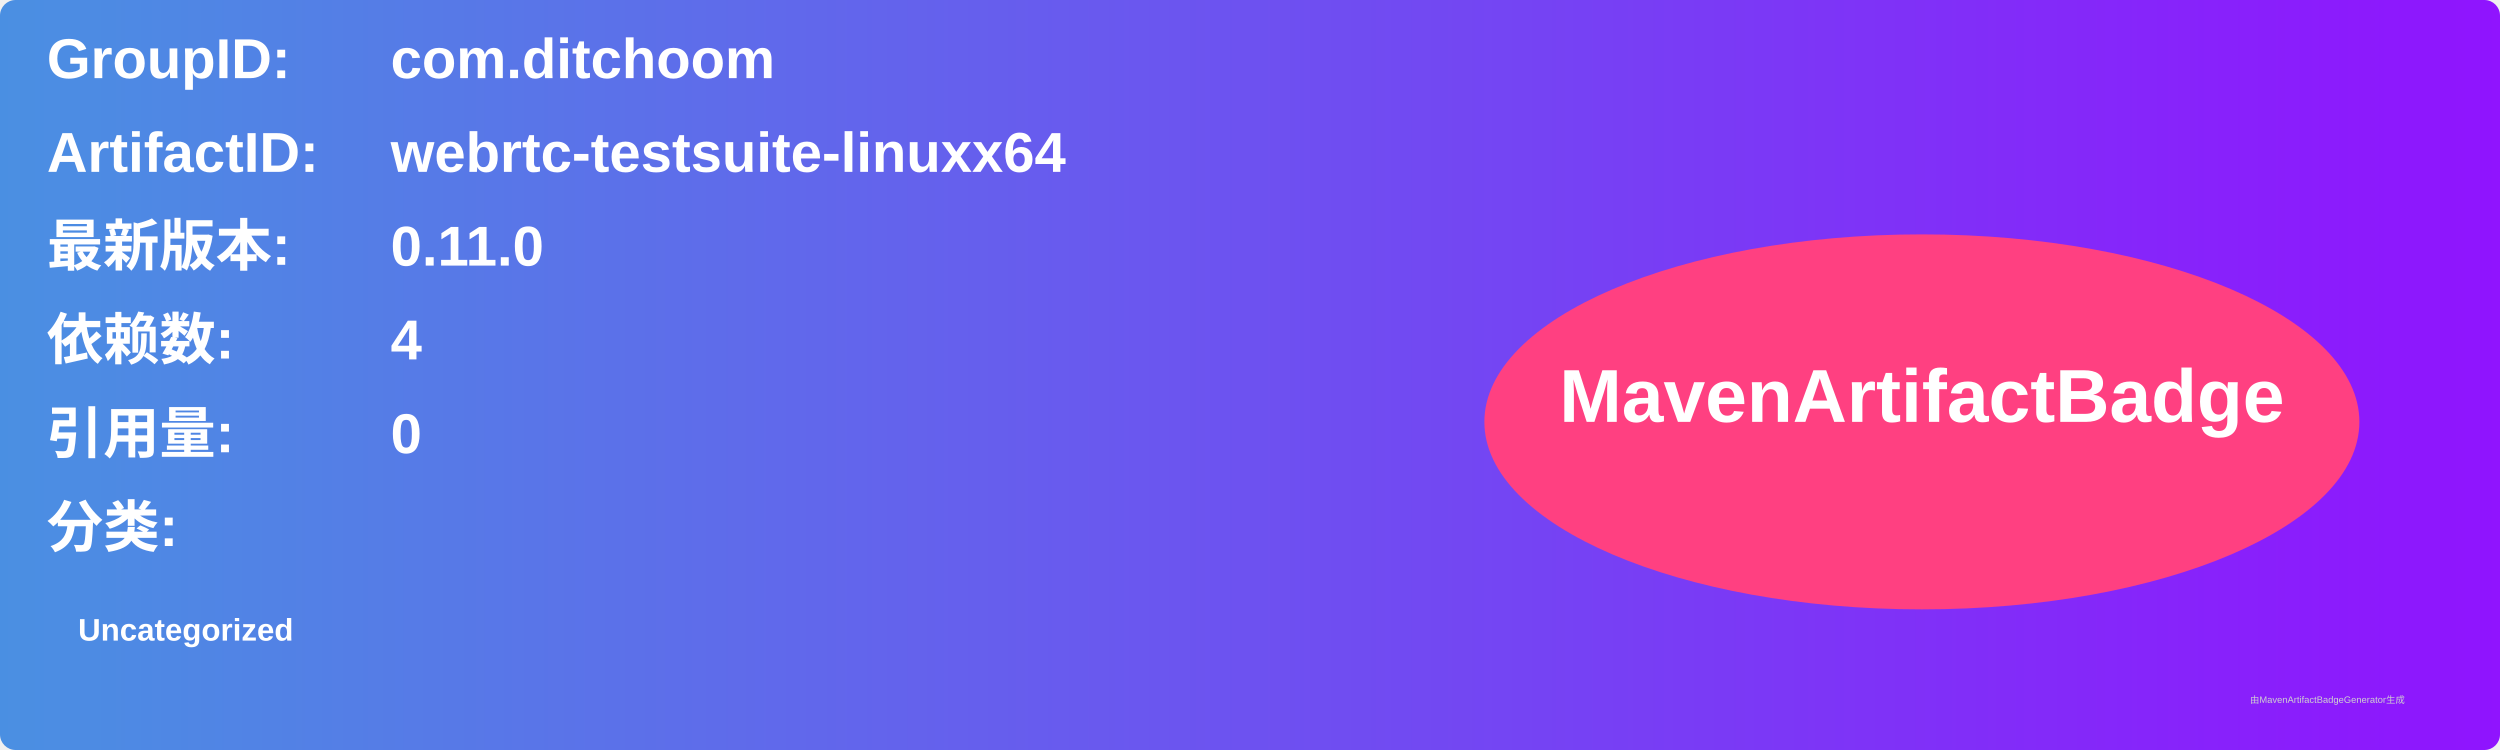
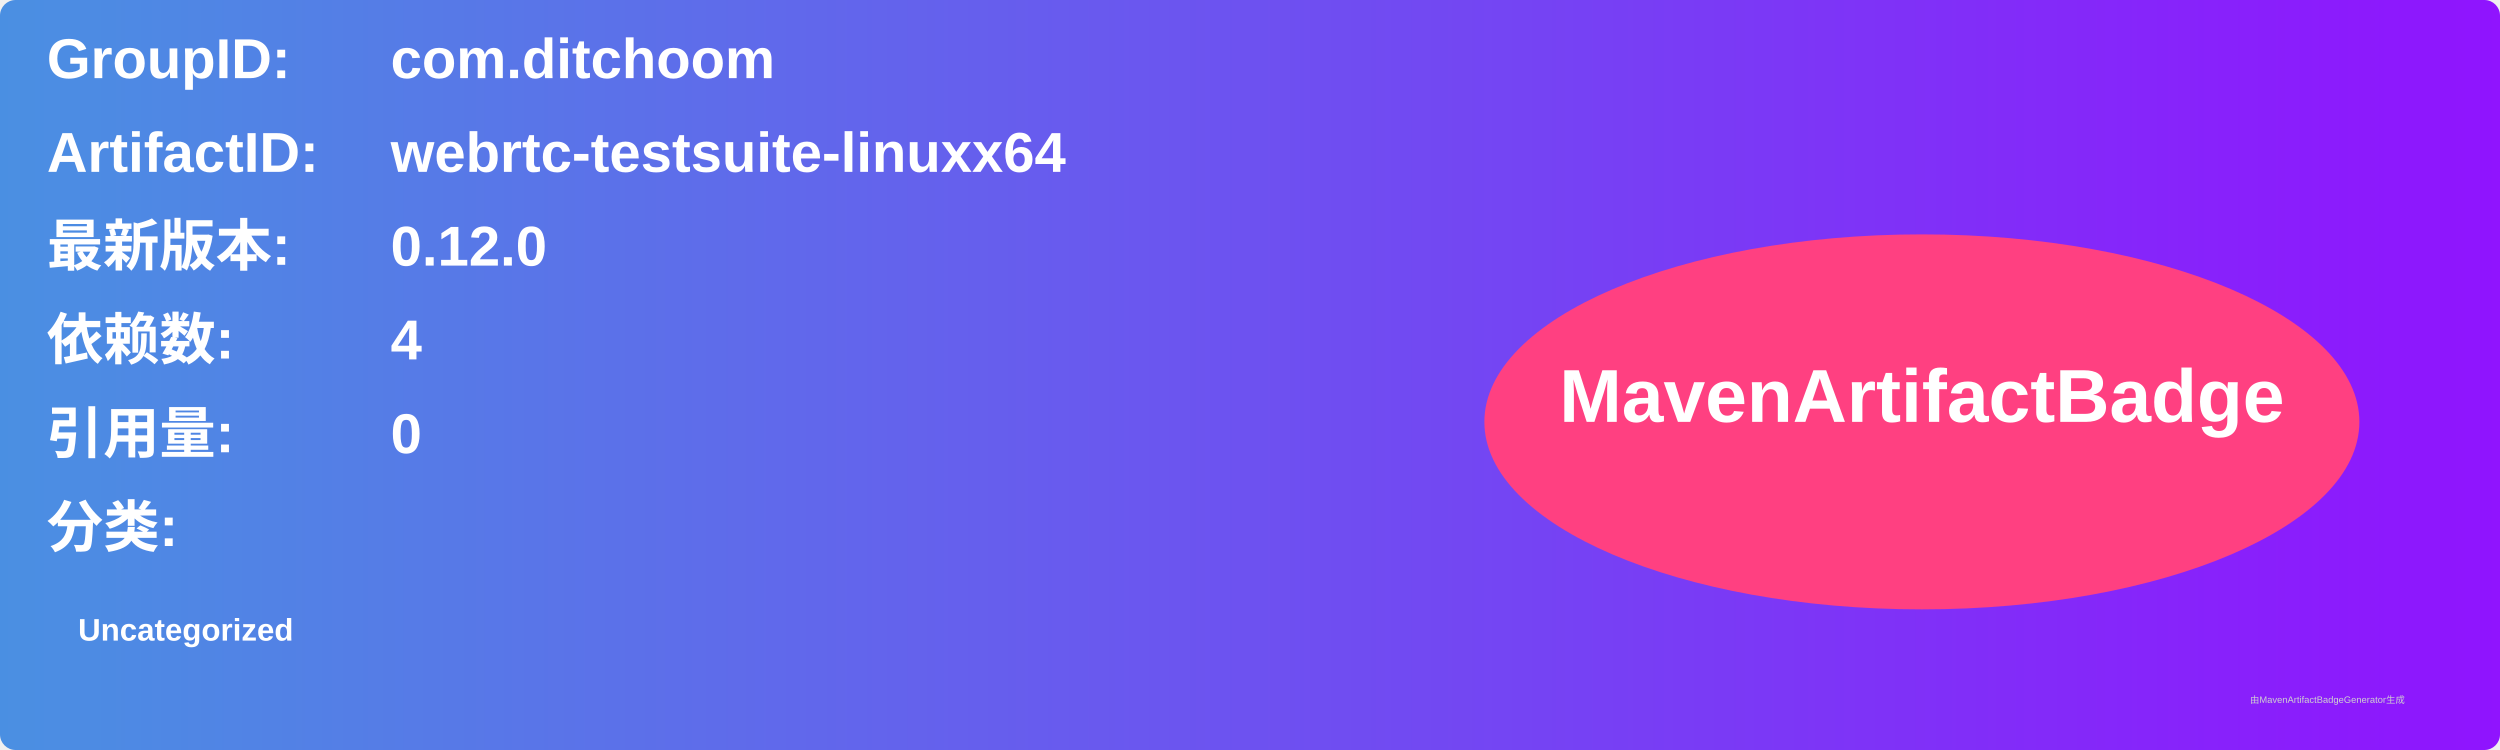
<svg xmlns="http://www.w3.org/2000/svg" width="800" height="240" viewBox="0 0 800 240">
  <linearGradient id="grad" x1="0%" y1="0%" x2="100%" y2="0%">
    <stop offset="0%" stop-color="#4a90e2" />
    <stop offset="100%" stop-color="#9013fe" />
  </linearGradient>
  <rect width="100%" height="100%" rx="5" ry="5" fill="url(#grad)" />
  <g transform="translate(15, 15)">
    <text x="0" y="10" font-family="Arial" font-size="18" fill="white" font-weight="bold" width="260">GroupID:</text>
    <text x="110" y="10" font-family="Arial" font-size="18" fill="white" font-weight="bold" width="460">com.ditchoom</text>
    <text x="0" y="40" font-family="Arial" font-size="18" fill="white" font-weight="bold" width="260">ArtifactID:</text>
    <text x="110" y="40" font-family="Arial" font-size="18" fill="white" font-weight="bold" width="460">webrtc-testsuite-linuxx64</text>
    <text x="0" y="70" font-family="Arial" font-size="18" fill="white" font-weight="bold">最新版本:</text>
    <text x="110" y="70" font-family="Arial" font-size="18" fill="white" font-weight="bold">
-       <tspan font-weight="bold">0.11.0</tspan>
+       <tspan font-weight="bold">0.12.0</tspan>
    </text>
    <text x="0" y="100" font-family="Arial" font-size="18" fill="white" font-weight="bold">依赖数: </text>
    <text x="110" y="100" font-family="Arial" font-size="18" fill="white">
      <tspan font-weight="bold">4</tspan>
    </text>
    <text x="0" y="130" font-family="Arial" font-size="18" fill="white" font-weight="bold">引用量: </text>
    <text x="110" y="130" font-family="Arial" font-size="18" fill="white">
      <tspan font-weight="bold">0</tspan>
    </text>
    <text x="0" y="160" font-family="Arial" font-size="18" fill="white" font-weight="bold">分类:</text>
    <text x="10" y="190" font-family="Arial" font-size="10" fill="white">
      <tspan font-weight="bold">Uncategorized</tspan>
    </text>
    <ellipse cx="600" cy="120" rx="140" ry="60" fill="#ff4081" />
    <text x="600" y="120" text-anchor="middle" font-family="Arial" font-size="24" fill="white" font-weight="bold">MavenArtifactBadge</text>
  </g>
  <text x="720" y="225" font-family="Arial" font-size="3" fill="#d0d0d0">由MavenArtifactBadgeGenerator生成</text>
</svg>
